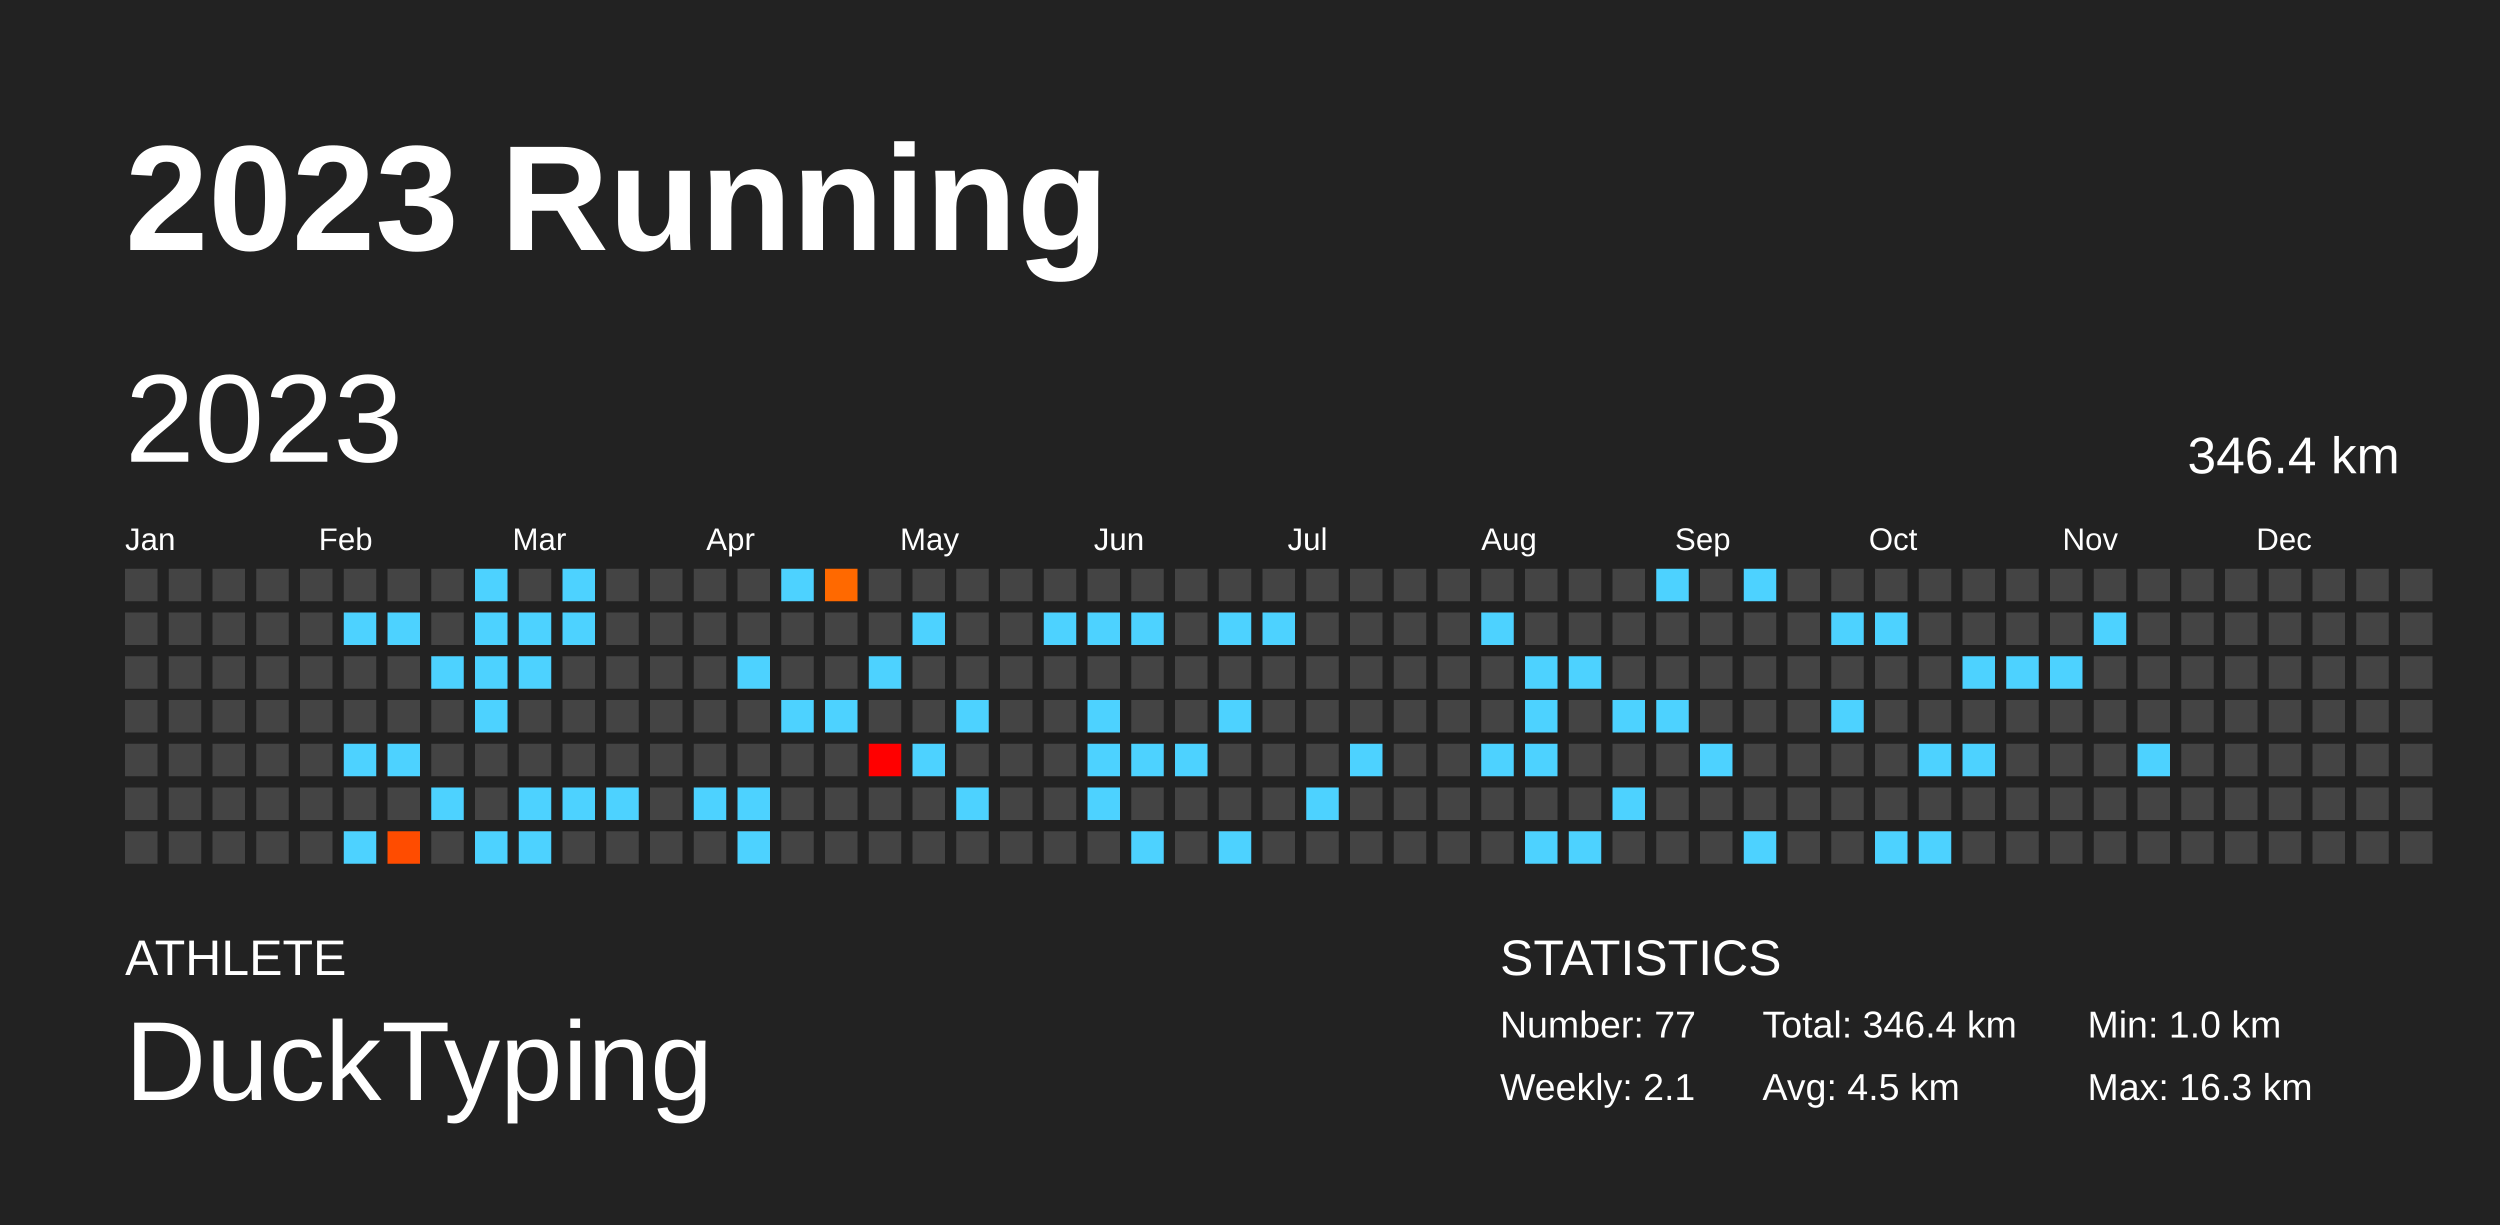
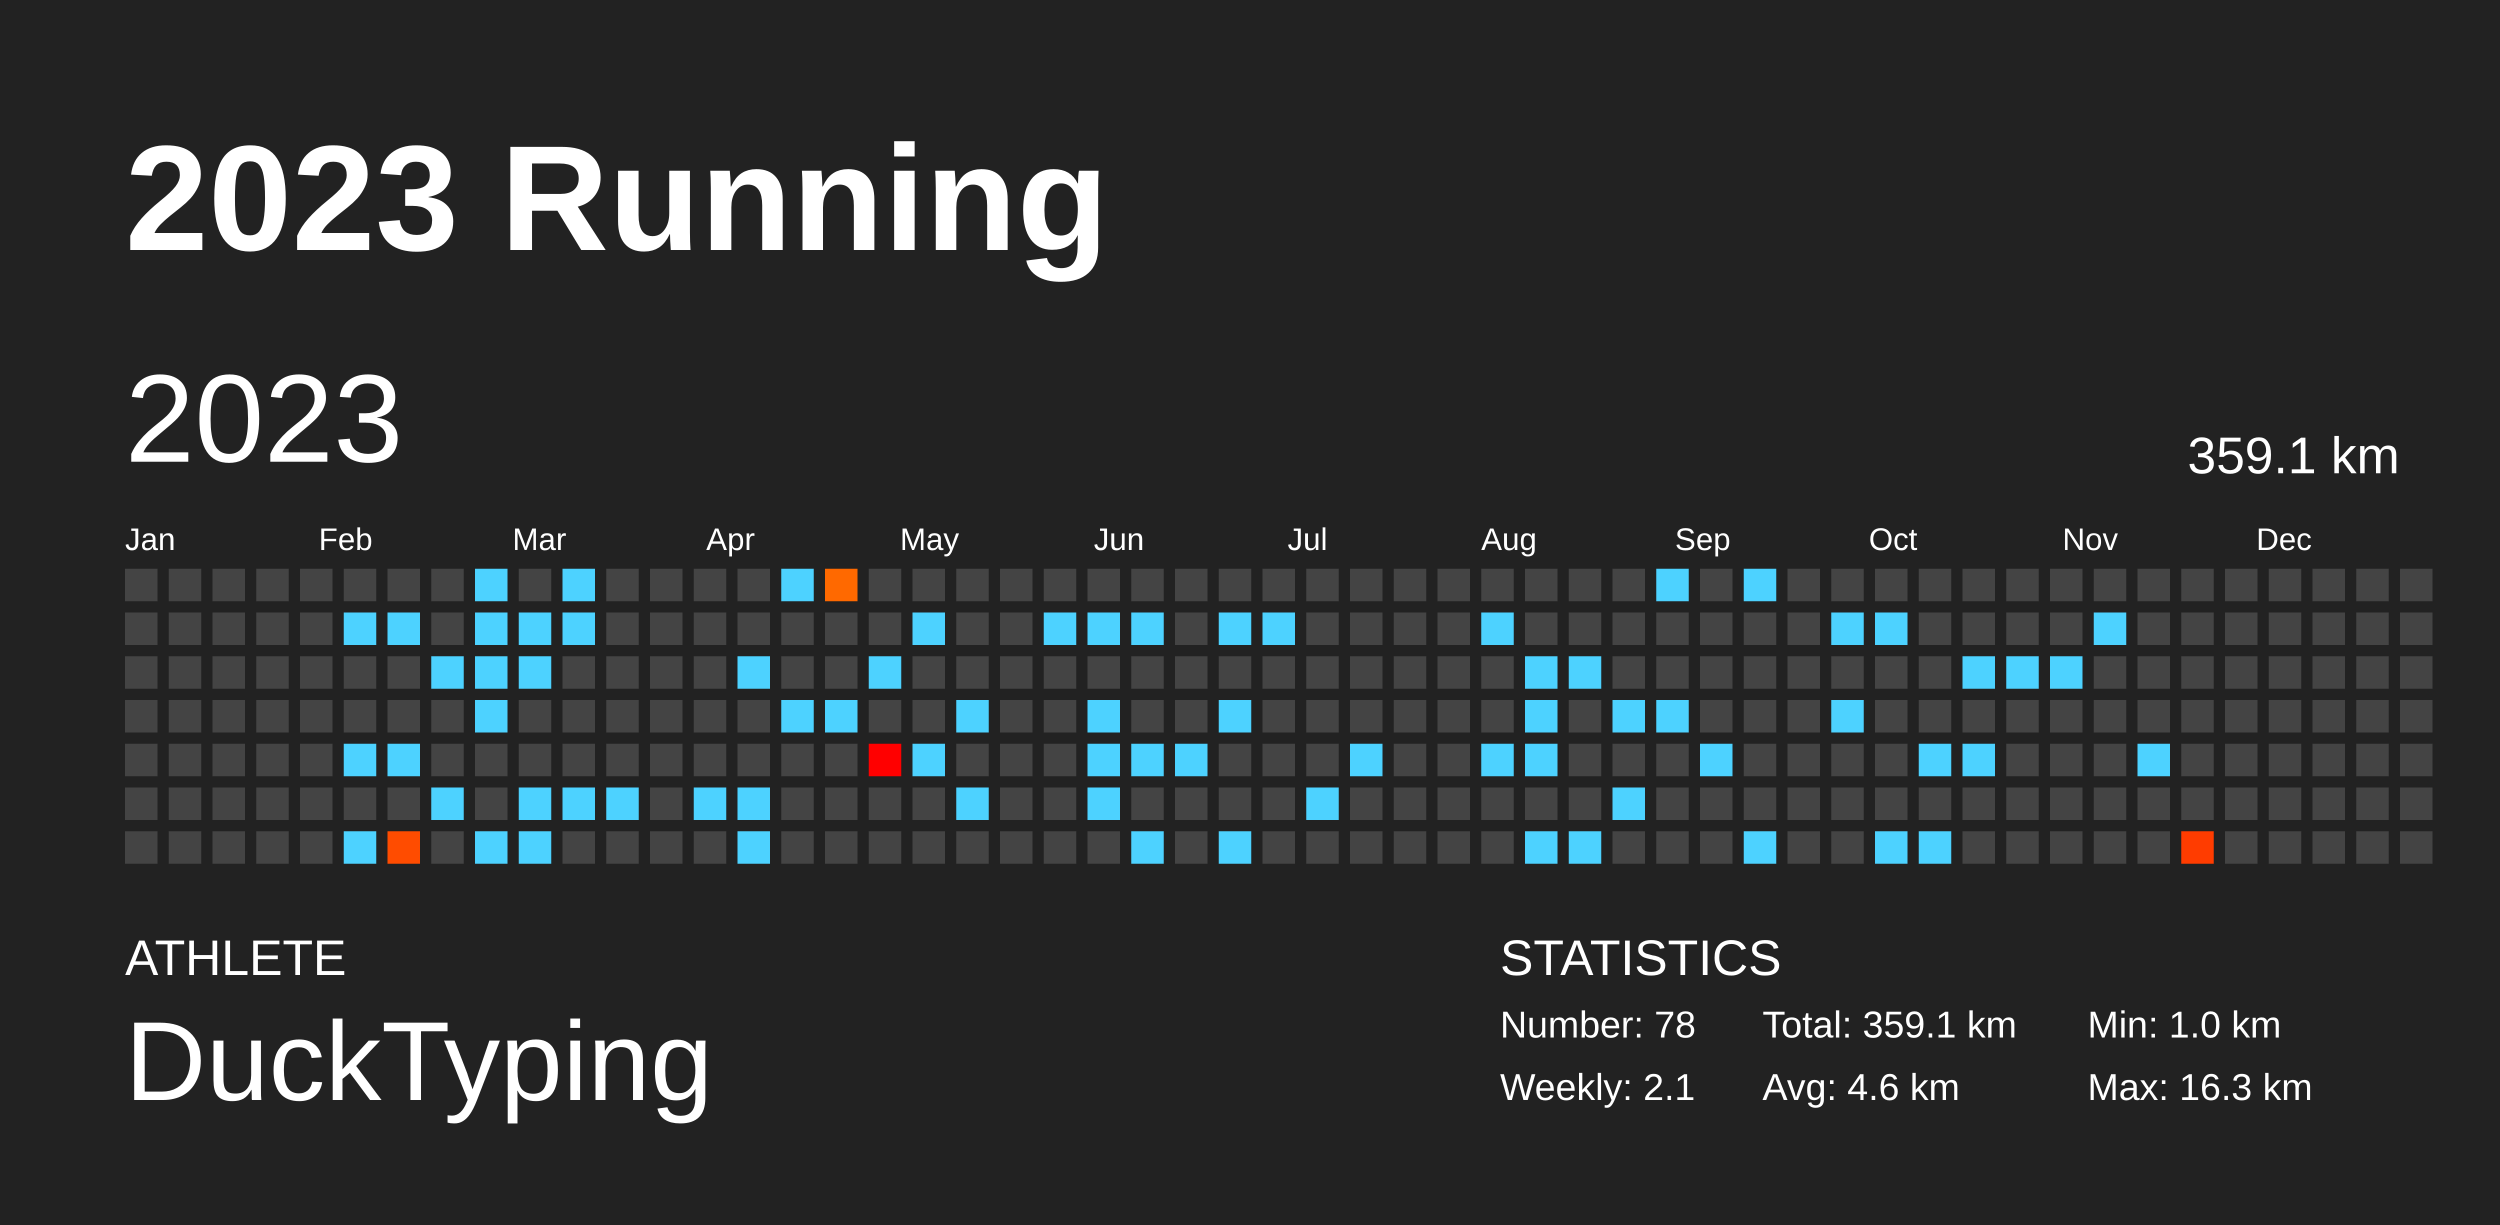
<svg xmlns="http://www.w3.org/2000/svg" baseProfile="full" height="98mm" version="1.1" viewBox="0,0,200,98" width="200mm">
  <defs />
  <rect fill="#222222" height="98" width="200" x="0" y="0" />
  <text fill="#FFFFFF" style="font-size:12px; font-family:Arial; font-weight:bold;" x="10" y="20">2023 Running</text>
  <text fill="#FFFFFF" style="font-size:4px; font-family:Arial" x="10" y="78">ATHLETE</text>
  <text fill="#FFFFFF" style="font-size:9px; font-family:Arial" x="10" y="88">DuckTyping</text>
  <text fill="#FFFFFF" style="font-size:4px; font-family:Arial" x="120" y="78">STATISTICS</text>
-   <text fill="#FFFFFF" style="font-size:3px; font-family:Arial" x="120" y="83">Number: 77</text>
+   <text fill="#FFFFFF" style="font-size:3px; font-family:Arial" x="120" y="83">Number: 78</text>
  <text fill="#FFFFFF" style="font-size:3px; font-family:Arial" x="120" y="88">Weekly: 2.1</text>
-   <text fill="#FFFFFF" style="font-size:3px; font-family:Arial" x="141" y="83">Total: 346.4 km</text>
-   <text fill="#FFFFFF" style="font-size:3px; font-family:Arial" x="141" y="88">Avg: 4.5 km</text>
+   <text fill="#FFFFFF" style="font-size:3px; font-family:Arial" x="141" y="83">Total: 359.1 km</text>
+   <text fill="#FFFFFF" style="font-size:3px; font-family:Arial" x="141" y="88">Avg: 4.6 km</text>
  <text fill="#FFFFFF" style="font-size:3px; font-family:Arial" x="167" y="83">Min: 1.0 km</text>
  <text fill="#FFFFFF" style="font-size:3px; font-family:Arial" x="167" y="88">Max: 16.3 km</text>
  <text dominant-baseline="hanging" fill="#FFFFFF" style="font-size:10.0px; font-family:Arial;" x="10" y="30">2023</text>
-   <text dominant-baseline="hanging" fill="#FFFFFF" style="font-size:4.125px; font-family:Arial;" x="175" y="35">346.4 km</text>
+   <text dominant-baseline="hanging" fill="#FFFFFF" style="font-size:4.125px; font-family:Arial;" x="175" y="35">359.1 km</text>
  <text fill="#FFFFFF" style="font-size:2.5px; font-family:Arial" x="10.0" y="44">Jan</text>
  <text fill="#FFFFFF" style="font-size:2.5px; font-family:Arial" x="25.5" y="44">Feb</text>
  <text fill="#FFFFFF" style="font-size:2.5px; font-family:Arial" x="41.0" y="44">Mar</text>
  <text fill="#FFFFFF" style="font-size:2.5px; font-family:Arial" x="56.5" y="44">Apr</text>
  <text fill="#FFFFFF" style="font-size:2.5px; font-family:Arial" x="72.0" y="44">May</text>
  <text fill="#FFFFFF" style="font-size:2.5px; font-family:Arial" x="87.5" y="44">Jun</text>
  <text fill="#FFFFFF" style="font-size:2.5px; font-family:Arial" x="103.0" y="44">Jul</text>
  <text fill="#FFFFFF" style="font-size:2.5px; font-family:Arial" x="118.5" y="44">Aug</text>
  <text fill="#FFFFFF" style="font-size:2.5px; font-family:Arial" x="134.0" y="44">Sep</text>
  <text fill="#FFFFFF" style="font-size:2.5px; font-family:Arial" x="149.5" y="44">Oct</text>
  <text fill="#FFFFFF" style="font-size:2.5px; font-family:Arial" x="165.0" y="44">Nov</text>
  <text fill="#FFFFFF" style="font-size:2.5px; font-family:Arial" x="180.5" y="44">Dec</text>
  <rect fill="#444444" height="2.6" width="2.6" x="10.0" y="45.5" />
  <rect fill="#444444" height="2.6" width="2.6" x="10.0" y="49.0" />
  <rect fill="#444444" height="2.6" width="2.6" x="10.0" y="52.5" />
  <rect fill="#444444" height="2.6" width="2.6" x="10.0" y="56.0" />
  <rect fill="#444444" height="2.6" width="2.6" x="10.0" y="59.5" />
  <rect fill="#444444" height="2.6" width="2.6" x="10.0" y="63.0" />
  <rect fill="#444444" height="2.6" width="2.6" x="10.0" y="66.5" />
  <rect fill="#444444" height="2.6" width="2.6" x="13.5" y="45.5" />
  <rect fill="#444444" height="2.6" width="2.6" x="13.5" y="49.0" />
  <rect fill="#444444" height="2.6" width="2.6" x="13.5" y="52.5" />
  <rect fill="#444444" height="2.6" width="2.6" x="13.5" y="56.0" />
  <rect fill="#444444" height="2.6" width="2.6" x="13.5" y="59.5" />
  <rect fill="#444444" height="2.6" width="2.6" x="13.5" y="63.0" />
  <rect fill="#444444" height="2.6" width="2.6" x="13.5" y="66.5" />
  <rect fill="#444444" height="2.6" width="2.6" x="17.0" y="45.5" />
  <rect fill="#444444" height="2.6" width="2.6" x="17.0" y="49.0" />
  <rect fill="#444444" height="2.6" width="2.6" x="17.0" y="52.5" />
  <rect fill="#444444" height="2.6" width="2.6" x="17.0" y="56.0" />
  <rect fill="#444444" height="2.6" width="2.6" x="17.0" y="59.5" />
  <rect fill="#444444" height="2.6" width="2.6" x="17.0" y="63.0" />
  <rect fill="#444444" height="2.6" width="2.6" x="17.0" y="66.5" />
  <rect fill="#444444" height="2.6" width="2.6" x="20.5" y="45.5" />
  <rect fill="#444444" height="2.6" width="2.6" x="20.5" y="49.0" />
  <rect fill="#444444" height="2.6" width="2.6" x="20.5" y="52.5" />
  <rect fill="#444444" height="2.6" width="2.6" x="20.5" y="56.0" />
  <rect fill="#444444" height="2.6" width="2.6" x="20.5" y="59.5" />
  <rect fill="#444444" height="2.6" width="2.6" x="20.5" y="63.0" />
  <rect fill="#444444" height="2.6" width="2.6" x="20.5" y="66.5" />
  <rect fill="#444444" height="2.6" width="2.6" x="24.0" y="45.5" />
  <rect fill="#444444" height="2.6" width="2.6" x="24.0" y="49.0" />
  <rect fill="#444444" height="2.6" width="2.6" x="24.0" y="52.5" />
  <rect fill="#444444" height="2.6" width="2.6" x="24.0" y="56.0" />
  <rect fill="#444444" height="2.6" width="2.6" x="24.0" y="59.5" />
  <rect fill="#444444" height="2.6" width="2.6" x="24.0" y="63.0" />
  <rect fill="#444444" height="2.6" width="2.6" x="24.0" y="66.5" />
  <rect fill="#444444" height="2.6" width="2.6" x="27.5" y="45.5" />
  <rect fill="#4dd2ff" height="2.6" width="2.6" x="27.5" y="49.0" />
  <rect fill="#444444" height="2.6" width="2.6" x="27.5" y="52.5" />
  <rect fill="#444444" height="2.6" width="2.6" x="27.5" y="56.0" />
  <rect fill="#4dd2ff" height="2.6" width="2.6" x="27.5" y="59.5" />
  <rect fill="#444444" height="2.6" width="2.6" x="27.5" y="63.0" />
  <rect fill="#4dd2ff" height="2.6" width="2.6" x="27.5" y="66.5" />
  <rect fill="#444444" height="2.6" width="2.6" x="31.0" y="45.5" />
  <rect fill="#4dd2ff" height="2.6" width="2.6" x="31.0" y="49.0" />
  <rect fill="#444444" height="2.6" width="2.6" x="31.0" y="52.5" />
  <rect fill="#444444" height="2.6" width="2.6" x="31.0" y="56.0" />
  <rect fill="#4dd2ff" height="2.6" width="2.6" x="31.0" y="59.5" />
  <rect fill="#444444" height="2.6" width="2.6" x="31.0" y="63.0" />
  <rect fill="#ff4c00" height="2.6" width="2.6" x="31.0" y="66.5" />
  <rect fill="#444444" height="2.6" width="2.6" x="34.5" y="45.5" />
  <rect fill="#444444" height="2.6" width="2.6" x="34.5" y="49.0" />
  <rect fill="#4dd2ff" height="2.6" width="2.6" x="34.5" y="52.5" />
  <rect fill="#444444" height="2.6" width="2.6" x="34.5" y="56.0" />
  <rect fill="#444444" height="2.6" width="2.6" x="34.5" y="59.5" />
  <rect fill="#4dd2ff" height="2.6" width="2.6" x="34.5" y="63.0" />
  <rect fill="#444444" height="2.6" width="2.6" x="34.5" y="66.5" />
  <rect fill="#4dd2ff" height="2.6" width="2.6" x="38.0" y="45.5" />
  <rect fill="#4dd2ff" height="2.6" width="2.6" x="38.0" y="49.0" />
  <rect fill="#4dd2ff" height="2.6" width="2.6" x="38.0" y="52.5" />
  <rect fill="#4dd2ff" height="2.6" width="2.6" x="38.0" y="56.0" />
  <rect fill="#444444" height="2.6" width="2.6" x="38.0" y="59.5" />
  <rect fill="#444444" height="2.6" width="2.6" x="38.0" y="63.0" />
  <rect fill="#4dd2ff" height="2.6" width="2.6" x="38.0" y="66.5" />
  <rect fill="#444444" height="2.6" width="2.6" x="41.5" y="45.5" />
  <rect fill="#4dd2ff" height="2.6" width="2.6" x="41.5" y="49.0" />
  <rect fill="#4dd2ff" height="2.6" width="2.6" x="41.5" y="52.5" />
  <rect fill="#444444" height="2.6" width="2.6" x="41.5" y="56.0" />
  <rect fill="#444444" height="2.6" width="2.6" x="41.5" y="59.5" />
  <rect fill="#4dd2ff" height="2.6" width="2.6" x="41.5" y="63.0" />
  <rect fill="#4dd2ff" height="2.6" width="2.6" x="41.5" y="66.5" />
  <rect fill="#4dd2ff" height="2.6" width="2.6" x="45.0" y="45.5" />
  <rect fill="#4dd2ff" height="2.6" width="2.6" x="45.0" y="49.0" />
  <rect fill="#444444" height="2.6" width="2.6" x="45.0" y="52.5" />
  <rect fill="#444444" height="2.6" width="2.6" x="45.0" y="56.0" />
  <rect fill="#444444" height="2.6" width="2.6" x="45.0" y="59.5" />
  <rect fill="#4dd2ff" height="2.6" width="2.6" x="45.0" y="63.0" />
  <rect fill="#444444" height="2.6" width="2.6" x="45.0" y="66.5" />
  <rect fill="#444444" height="2.6" width="2.6" x="48.5" y="45.5" />
  <rect fill="#444444" height="2.6" width="2.6" x="48.5" y="49.0" />
  <rect fill="#444444" height="2.6" width="2.6" x="48.5" y="52.5" />
  <rect fill="#444444" height="2.6" width="2.6" x="48.5" y="56.0" />
  <rect fill="#444444" height="2.6" width="2.6" x="48.5" y="59.5" />
  <rect fill="#4dd2ff" height="2.6" width="2.6" x="48.5" y="63.0" />
  <rect fill="#444444" height="2.6" width="2.6" x="48.5" y="66.5" />
  <rect fill="#444444" height="2.6" width="2.6" x="52.0" y="45.5" />
  <rect fill="#444444" height="2.6" width="2.6" x="52.0" y="49.0" />
  <rect fill="#444444" height="2.6" width="2.6" x="52.0" y="52.5" />
  <rect fill="#444444" height="2.6" width="2.6" x="52.0" y="56.0" />
  <rect fill="#444444" height="2.6" width="2.6" x="52.0" y="59.5" />
  <rect fill="#444444" height="2.6" width="2.6" x="52.0" y="63.0" />
  <rect fill="#444444" height="2.6" width="2.6" x="52.0" y="66.5" />
  <rect fill="#444444" height="2.6" width="2.6" x="55.5" y="45.5" />
  <rect fill="#444444" height="2.6" width="2.6" x="55.5" y="49.0" />
  <rect fill="#444444" height="2.6" width="2.6" x="55.5" y="52.5" />
  <rect fill="#444444" height="2.6" width="2.6" x="55.5" y="56.0" />
  <rect fill="#444444" height="2.6" width="2.6" x="55.5" y="59.5" />
  <rect fill="#4dd2ff" height="2.6" width="2.6" x="55.5" y="63.0" />
  <rect fill="#444444" height="2.6" width="2.6" x="55.5" y="66.5" />
  <rect fill="#444444" height="2.6" width="2.6" x="59.0" y="45.5" />
  <rect fill="#444444" height="2.6" width="2.6" x="59.0" y="49.0" />
  <rect fill="#4dd2ff" height="2.6" width="2.6" x="59.0" y="52.5" />
  <rect fill="#444444" height="2.6" width="2.6" x="59.0" y="56.0" />
  <rect fill="#444444" height="2.6" width="2.6" x="59.0" y="59.5" />
  <rect fill="#4dd2ff" height="2.6" width="2.6" x="59.0" y="63.0" />
  <rect fill="#4dd2ff" height="2.6" width="2.6" x="59.0" y="66.5" />
  <rect fill="#4dd2ff" height="2.6" width="2.6" x="62.5" y="45.5" />
  <rect fill="#444444" height="2.6" width="2.6" x="62.5" y="49.0" />
  <rect fill="#444444" height="2.6" width="2.6" x="62.5" y="52.5" />
  <rect fill="#4dd2ff" height="2.6" width="2.6" x="62.5" y="56.0" />
  <rect fill="#444444" height="2.6" width="2.6" x="62.5" y="59.5" />
  <rect fill="#444444" height="2.6" width="2.6" x="62.5" y="63.0" />
  <rect fill="#444444" height="2.6" width="2.6" x="62.5" y="66.5" />
  <rect fill="#ff6900" height="2.6" width="2.6" x="66.0" y="45.5" />
  <rect fill="#444444" height="2.6" width="2.6" x="66.0" y="49.0" />
  <rect fill="#444444" height="2.6" width="2.6" x="66.0" y="52.5" />
  <rect fill="#4dd2ff" height="2.6" width="2.6" x="66.0" y="56.0" />
  <rect fill="#444444" height="2.6" width="2.6" x="66.0" y="59.5" />
  <rect fill="#444444" height="2.6" width="2.6" x="66.0" y="63.0" />
  <rect fill="#444444" height="2.6" width="2.6" x="66.0" y="66.5" />
  <rect fill="#444444" height="2.6" width="2.6" x="69.5" y="45.5" />
  <rect fill="#444444" height="2.6" width="2.6" x="69.5" y="49.0" />
  <rect fill="#4dd2ff" height="2.6" width="2.6" x="69.5" y="52.5" />
  <rect fill="#444444" height="2.6" width="2.6" x="69.5" y="56.0" />
  <rect fill="#ff0000" height="2.6" width="2.6" x="69.5" y="59.5" />
  <rect fill="#444444" height="2.6" width="2.6" x="69.5" y="63.0" />
  <rect fill="#444444" height="2.6" width="2.6" x="69.5" y="66.5" />
  <rect fill="#444444" height="2.6" width="2.6" x="73.0" y="45.5" />
  <rect fill="#4dd2ff" height="2.6" width="2.6" x="73.0" y="49.0" />
  <rect fill="#444444" height="2.6" width="2.6" x="73.0" y="52.5" />
  <rect fill="#444444" height="2.6" width="2.6" x="73.0" y="56.0" />
  <rect fill="#4dd2ff" height="2.6" width="2.6" x="73.0" y="59.5" />
  <rect fill="#444444" height="2.6" width="2.6" x="73.0" y="63.0" />
  <rect fill="#444444" height="2.6" width="2.6" x="73.0" y="66.5" />
  <rect fill="#444444" height="2.6" width="2.6" x="76.5" y="45.5" />
  <rect fill="#444444" height="2.6" width="2.6" x="76.5" y="49.0" />
  <rect fill="#444444" height="2.6" width="2.6" x="76.5" y="52.5" />
  <rect fill="#4dd2ff" height="2.6" width="2.6" x="76.5" y="56.0" />
  <rect fill="#444444" height="2.6" width="2.6" x="76.5" y="59.5" />
  <rect fill="#4dd2ff" height="2.6" width="2.6" x="76.5" y="63.0" />
  <rect fill="#444444" height="2.6" width="2.6" x="76.5" y="66.5" />
  <rect fill="#444444" height="2.6" width="2.6" x="80.0" y="45.5" />
  <rect fill="#444444" height="2.6" width="2.6" x="80.0" y="49.0" />
  <rect fill="#444444" height="2.6" width="2.6" x="80.0" y="52.5" />
  <rect fill="#444444" height="2.6" width="2.6" x="80.0" y="56.0" />
  <rect fill="#444444" height="2.6" width="2.6" x="80.0" y="59.5" />
  <rect fill="#444444" height="2.6" width="2.6" x="80.0" y="63.0" />
  <rect fill="#444444" height="2.6" width="2.6" x="80.0" y="66.5" />
  <rect fill="#444444" height="2.6" width="2.6" x="83.5" y="45.5" />
  <rect fill="#4dd2ff" height="2.6" width="2.6" x="83.5" y="49.0" />
  <rect fill="#444444" height="2.6" width="2.6" x="83.5" y="52.5" />
  <rect fill="#444444" height="2.6" width="2.6" x="83.5" y="56.0" />
  <rect fill="#444444" height="2.6" width="2.6" x="83.5" y="59.5" />
  <rect fill="#444444" height="2.6" width="2.6" x="83.5" y="63.0" />
  <rect fill="#444444" height="2.6" width="2.6" x="83.5" y="66.5" />
  <rect fill="#444444" height="2.6" width="2.6" x="87.0" y="45.5" />
  <rect fill="#4dd2ff" height="2.6" width="2.6" x="87.0" y="49.0" />
  <rect fill="#444444" height="2.6" width="2.6" x="87.0" y="52.5" />
  <rect fill="#4dd2ff" height="2.6" width="2.6" x="87.0" y="56.0" />
  <rect fill="#4dd2ff" height="2.6" width="2.6" x="87.0" y="59.5" />
  <rect fill="#4dd2ff" height="2.6" width="2.6" x="87.0" y="63.0" />
  <rect fill="#444444" height="2.6" width="2.6" x="87.0" y="66.5" />
  <rect fill="#444444" height="2.6" width="2.6" x="90.5" y="45.5" />
  <rect fill="#4dd2ff" height="2.6" width="2.6" x="90.5" y="49.0" />
  <rect fill="#444444" height="2.6" width="2.6" x="90.5" y="52.5" />
  <rect fill="#444444" height="2.6" width="2.6" x="90.5" y="56.0" />
  <rect fill="#4dd2ff" height="2.6" width="2.6" x="90.5" y="59.5" />
  <rect fill="#444444" height="2.6" width="2.6" x="90.5" y="63.0" />
  <rect fill="#4dd2ff" height="2.6" width="2.6" x="90.5" y="66.5" />
  <rect fill="#444444" height="2.6" width="2.6" x="94.0" y="45.5" />
  <rect fill="#444444" height="2.6" width="2.6" x="94.0" y="49.0" />
  <rect fill="#444444" height="2.6" width="2.6" x="94.0" y="52.5" />
  <rect fill="#444444" height="2.6" width="2.6" x="94.0" y="56.0" />
  <rect fill="#4dd2ff" height="2.6" width="2.6" x="94.0" y="59.5" />
  <rect fill="#444444" height="2.6" width="2.6" x="94.0" y="63.0" />
  <rect fill="#444444" height="2.6" width="2.6" x="94.0" y="66.5" />
  <rect fill="#444444" height="2.6" width="2.6" x="97.5" y="45.5" />
  <rect fill="#4dd2ff" height="2.6" width="2.6" x="97.5" y="49.0" />
  <rect fill="#444444" height="2.6" width="2.6" x="97.5" y="52.5" />
  <rect fill="#4dd2ff" height="2.6" width="2.6" x="97.5" y="56.0" />
  <rect fill="#444444" height="2.6" width="2.6" x="97.5" y="59.5" />
  <rect fill="#444444" height="2.6" width="2.6" x="97.5" y="63.0" />
  <rect fill="#4dd2ff" height="2.6" width="2.6" x="97.5" y="66.5" />
  <rect fill="#444444" height="2.6" width="2.6" x="101.0" y="45.5" />
  <rect fill="#4dd2ff" height="2.6" width="2.6" x="101.0" y="49.0" />
  <rect fill="#444444" height="2.6" width="2.6" x="101.0" y="52.5" />
  <rect fill="#444444" height="2.6" width="2.6" x="101.0" y="56.0" />
  <rect fill="#444444" height="2.6" width="2.6" x="101.0" y="59.5" />
  <rect fill="#444444" height="2.6" width="2.6" x="101.0" y="63.0" />
  <rect fill="#444444" height="2.6" width="2.6" x="101.0" y="66.5" />
  <rect fill="#444444" height="2.6" width="2.6" x="104.5" y="45.5" />
  <rect fill="#444444" height="2.6" width="2.6" x="104.5" y="49.0" />
  <rect fill="#444444" height="2.6" width="2.6" x="104.5" y="52.5" />
  <rect fill="#444444" height="2.6" width="2.6" x="104.5" y="56.0" />
  <rect fill="#444444" height="2.6" width="2.6" x="104.5" y="59.5" />
  <rect fill="#4dd2ff" height="2.6" width="2.6" x="104.5" y="63.0" />
  <rect fill="#444444" height="2.6" width="2.6" x="104.5" y="66.5" />
  <rect fill="#444444" height="2.6" width="2.6" x="108.0" y="45.5" />
  <rect fill="#444444" height="2.6" width="2.6" x="108.0" y="49.0" />
  <rect fill="#444444" height="2.6" width="2.6" x="108.0" y="52.5" />
  <rect fill="#444444" height="2.6" width="2.6" x="108.0" y="56.0" />
  <rect fill="#4dd2ff" height="2.6" width="2.6" x="108.0" y="59.5" />
  <rect fill="#444444" height="2.6" width="2.6" x="108.0" y="63.0" />
  <rect fill="#444444" height="2.6" width="2.6" x="108.0" y="66.5" />
  <rect fill="#444444" height="2.6" width="2.6" x="111.5" y="45.5" />
  <rect fill="#444444" height="2.6" width="2.6" x="111.5" y="49.0" />
  <rect fill="#444444" height="2.6" width="2.6" x="111.5" y="52.5" />
  <rect fill="#444444" height="2.6" width="2.6" x="111.5" y="56.0" />
  <rect fill="#444444" height="2.6" width="2.6" x="111.5" y="59.5" />
  <rect fill="#444444" height="2.6" width="2.6" x="111.5" y="63.0" />
  <rect fill="#444444" height="2.6" width="2.6" x="111.5" y="66.5" />
  <rect fill="#444444" height="2.6" width="2.6" x="115.0" y="45.5" />
  <rect fill="#444444" height="2.6" width="2.6" x="115.0" y="49.0" />
  <rect fill="#444444" height="2.6" width="2.6" x="115.0" y="52.5" />
  <rect fill="#444444" height="2.6" width="2.6" x="115.0" y="56.0" />
  <rect fill="#444444" height="2.6" width="2.6" x="115.0" y="59.5" />
  <rect fill="#444444" height="2.6" width="2.6" x="115.0" y="63.0" />
  <rect fill="#444444" height="2.6" width="2.6" x="115.0" y="66.5" />
  <rect fill="#444444" height="2.6" width="2.6" x="118.5" y="45.5" />
  <rect fill="#4dd2ff" height="2.6" width="2.6" x="118.5" y="49.0" />
  <rect fill="#444444" height="2.6" width="2.6" x="118.5" y="52.5" />
  <rect fill="#444444" height="2.6" width="2.6" x="118.5" y="56.0" />
  <rect fill="#4dd2ff" height="2.6" width="2.6" x="118.5" y="59.5" />
  <rect fill="#444444" height="2.6" width="2.6" x="118.5" y="63.0" />
  <rect fill="#444444" height="2.6" width="2.6" x="118.5" y="66.5" />
  <rect fill="#444444" height="2.6" width="2.6" x="122.0" y="45.5" />
  <rect fill="#444444" height="2.6" width="2.6" x="122.0" y="49.0" />
  <rect fill="#4dd2ff" height="2.6" width="2.6" x="122.0" y="52.5" />
  <rect fill="#4dd2ff" height="2.6" width="2.6" x="122.0" y="56.0" />
  <rect fill="#4dd2ff" height="2.6" width="2.6" x="122.0" y="59.5" />
  <rect fill="#444444" height="2.6" width="2.6" x="122.0" y="63.0" />
  <rect fill="#4dd2ff" height="2.6" width="2.6" x="122.0" y="66.5" />
  <rect fill="#444444" height="2.6" width="2.6" x="125.5" y="45.5" />
  <rect fill="#444444" height="2.6" width="2.6" x="125.5" y="49.0" />
  <rect fill="#4dd2ff" height="2.6" width="2.6" x="125.5" y="52.5" />
  <rect fill="#444444" height="2.6" width="2.6" x="125.5" y="56.0" />
  <rect fill="#444444" height="2.6" width="2.6" x="125.5" y="59.5" />
  <rect fill="#444444" height="2.6" width="2.6" x="125.5" y="63.0" />
  <rect fill="#4dd2ff" height="2.6" width="2.6" x="125.5" y="66.5" />
  <rect fill="#444444" height="2.6" width="2.6" x="129.0" y="45.5" />
  <rect fill="#444444" height="2.6" width="2.6" x="129.0" y="49.0" />
  <rect fill="#444444" height="2.6" width="2.6" x="129.0" y="52.5" />
  <rect fill="#4dd2ff" height="2.6" width="2.6" x="129.0" y="56.0" />
  <rect fill="#444444" height="2.6" width="2.6" x="129.0" y="59.5" />
  <rect fill="#4dd2ff" height="2.6" width="2.6" x="129.0" y="63.0" />
  <rect fill="#444444" height="2.6" width="2.6" x="129.0" y="66.5" />
  <rect fill="#4dd2ff" height="2.6" width="2.6" x="132.5" y="45.5" />
  <rect fill="#444444" height="2.6" width="2.6" x="132.5" y="49.0" />
  <rect fill="#444444" height="2.6" width="2.6" x="132.5" y="52.5" />
  <rect fill="#4dd2ff" height="2.6" width="2.6" x="132.5" y="56.0" />
  <rect fill="#444444" height="2.6" width="2.6" x="132.5" y="59.5" />
  <rect fill="#444444" height="2.6" width="2.6" x="132.5" y="63.0" />
  <rect fill="#444444" height="2.6" width="2.6" x="132.5" y="66.5" />
  <rect fill="#444444" height="2.6" width="2.6" x="136.0" y="45.5" />
  <rect fill="#444444" height="2.6" width="2.6" x="136.0" y="49.0" />
  <rect fill="#444444" height="2.6" width="2.6" x="136.0" y="52.5" />
  <rect fill="#444444" height="2.6" width="2.6" x="136.0" y="56.0" />
  <rect fill="#4dd2ff" height="2.6" width="2.6" x="136.0" y="59.5" />
  <rect fill="#444444" height="2.6" width="2.6" x="136.0" y="63.0" />
  <rect fill="#444444" height="2.6" width="2.6" x="136.0" y="66.5" />
  <rect fill="#4dd2ff" height="2.6" width="2.6" x="139.5" y="45.5" />
  <rect fill="#444444" height="2.6" width="2.6" x="139.5" y="49.0" />
  <rect fill="#444444" height="2.6" width="2.6" x="139.5" y="52.5" />
  <rect fill="#444444" height="2.6" width="2.6" x="139.5" y="56.0" />
  <rect fill="#444444" height="2.6" width="2.6" x="139.5" y="59.5" />
  <rect fill="#444444" height="2.6" width="2.6" x="139.5" y="63.0" />
  <rect fill="#4dd2ff" height="2.6" width="2.6" x="139.5" y="66.5" />
  <rect fill="#444444" height="2.6" width="2.6" x="143.0" y="45.5" />
  <rect fill="#444444" height="2.6" width="2.6" x="143.0" y="49.0" />
  <rect fill="#444444" height="2.6" width="2.6" x="143.0" y="52.5" />
  <rect fill="#444444" height="2.6" width="2.6" x="143.0" y="56.0" />
  <rect fill="#444444" height="2.6" width="2.6" x="143.0" y="59.5" />
  <rect fill="#444444" height="2.6" width="2.6" x="143.0" y="63.0" />
  <rect fill="#444444" height="2.6" width="2.6" x="143.0" y="66.5" />
  <rect fill="#444444" height="2.6" width="2.6" x="146.5" y="45.5" />
  <rect fill="#4dd2ff" height="2.6" width="2.6" x="146.5" y="49.0" />
  <rect fill="#444444" height="2.6" width="2.6" x="146.5" y="52.5" />
  <rect fill="#4dd2ff" height="2.6" width="2.6" x="146.5" y="56.0" />
  <rect fill="#444444" height="2.6" width="2.6" x="146.5" y="59.5" />
  <rect fill="#444444" height="2.6" width="2.6" x="146.5" y="63.0" />
  <rect fill="#444444" height="2.6" width="2.6" x="146.5" y="66.5" />
  <rect fill="#444444" height="2.6" width="2.6" x="150.0" y="45.5" />
  <rect fill="#4dd2ff" height="2.6" width="2.6" x="150.0" y="49.0" />
  <rect fill="#444444" height="2.6" width="2.6" x="150.0" y="52.5" />
  <rect fill="#444444" height="2.6" width="2.6" x="150.0" y="56.0" />
  <rect fill="#444444" height="2.6" width="2.6" x="150.0" y="59.5" />
  <rect fill="#444444" height="2.6" width="2.6" x="150.0" y="63.0" />
  <rect fill="#4dd2ff" height="2.6" width="2.6" x="150.0" y="66.5" />
  <rect fill="#444444" height="2.6" width="2.6" x="153.5" y="45.5" />
  <rect fill="#444444" height="2.6" width="2.6" x="153.5" y="49.0" />
  <rect fill="#444444" height="2.6" width="2.6" x="153.5" y="52.5" />
  <rect fill="#444444" height="2.6" width="2.6" x="153.5" y="56.0" />
  <rect fill="#4dd2ff" height="2.6" width="2.6" x="153.5" y="59.5" />
  <rect fill="#444444" height="2.6" width="2.6" x="153.5" y="63.0" />
  <rect fill="#4dd2ff" height="2.6" width="2.6" x="153.5" y="66.5" />
  <rect fill="#444444" height="2.6" width="2.6" x="157.0" y="45.5" />
  <rect fill="#444444" height="2.6" width="2.6" x="157.0" y="49.0" />
  <rect fill="#4dd2ff" height="2.6" width="2.6" x="157.0" y="52.5" />
  <rect fill="#444444" height="2.6" width="2.6" x="157.0" y="56.0" />
  <rect fill="#4dd2ff" height="2.6" width="2.6" x="157.0" y="59.5" />
  <rect fill="#444444" height="2.6" width="2.6" x="157.0" y="63.0" />
  <rect fill="#444444" height="2.6" width="2.6" x="157.0" y="66.5" />
  <rect fill="#444444" height="2.6" width="2.6" x="160.5" y="45.5" />
  <rect fill="#444444" height="2.6" width="2.6" x="160.5" y="49.0" />
  <rect fill="#4dd2ff" height="2.6" width="2.6" x="160.5" y="52.5" />
  <rect fill="#444444" height="2.6" width="2.6" x="160.5" y="56.0" />
  <rect fill="#444444" height="2.6" width="2.6" x="160.5" y="59.5" />
  <rect fill="#444444" height="2.6" width="2.6" x="160.5" y="63.0" />
  <rect fill="#444444" height="2.6" width="2.6" x="160.5" y="66.5" />
  <rect fill="#444444" height="2.6" width="2.6" x="164.0" y="45.5" />
  <rect fill="#444444" height="2.6" width="2.6" x="164.0" y="49.0" />
  <rect fill="#4dd2ff" height="2.6" width="2.6" x="164.0" y="52.5" />
  <rect fill="#444444" height="2.6" width="2.6" x="164.0" y="56.0" />
  <rect fill="#444444" height="2.6" width="2.6" x="164.0" y="59.5" />
  <rect fill="#444444" height="2.6" width="2.6" x="164.0" y="63.0" />
  <rect fill="#444444" height="2.6" width="2.6" x="164.0" y="66.5" />
  <rect fill="#444444" height="2.6" width="2.6" x="167.5" y="45.5" />
  <rect fill="#4dd2ff" height="2.6" width="2.6" x="167.5" y="49.0" />
  <rect fill="#444444" height="2.6" width="2.6" x="167.5" y="52.5" />
  <rect fill="#444444" height="2.6" width="2.6" x="167.5" y="56.0" />
  <rect fill="#444444" height="2.6" width="2.6" x="167.5" y="59.5" />
  <rect fill="#444444" height="2.6" width="2.6" x="167.5" y="63.0" />
  <rect fill="#444444" height="2.6" width="2.6" x="167.5" y="66.5" />
  <rect fill="#444444" height="2.6" width="2.6" x="171.0" y="45.5" />
  <rect fill="#444444" height="2.6" width="2.6" x="171.0" y="49.0" />
  <rect fill="#444444" height="2.6" width="2.6" x="171.0" y="52.5" />
  <rect fill="#444444" height="2.6" width="2.6" x="171.0" y="56.0" />
  <rect fill="#4dd2ff" height="2.6" width="2.6" x="171.0" y="59.5" />
  <rect fill="#444444" height="2.6" width="2.6" x="171.0" y="63.0" />
  <rect fill="#444444" height="2.6" width="2.6" x="171.0" y="66.5" />
  <rect fill="#444444" height="2.6" width="2.6" x="174.5" y="45.5" />
  <rect fill="#444444" height="2.6" width="2.6" x="174.5" y="49.0" />
  <rect fill="#444444" height="2.6" width="2.6" x="174.5" y="52.5" />
  <rect fill="#444444" height="2.6" width="2.6" x="174.5" y="56.0" />
  <rect fill="#444444" height="2.6" width="2.6" x="174.5" y="59.5" />
  <rect fill="#444444" height="2.6" width="2.6" x="174.5" y="63.0" />
-   <rect fill="#444444" height="2.6" width="2.6" x="174.5" y="66.5" />
+   <rect fill="#ff3c00" height="2.6" width="2.6" x="174.5" y="66.5" />
  <rect fill="#444444" height="2.6" width="2.6" x="178.0" y="45.5" />
  <rect fill="#444444" height="2.6" width="2.6" x="178.0" y="49.0" />
  <rect fill="#444444" height="2.6" width="2.6" x="178.0" y="52.5" />
  <rect fill="#444444" height="2.6" width="2.6" x="178.0" y="56.0" />
  <rect fill="#444444" height="2.6" width="2.6" x="178.0" y="59.5" />
  <rect fill="#444444" height="2.6" width="2.6" x="178.0" y="63.0" />
  <rect fill="#444444" height="2.6" width="2.6" x="178.0" y="66.5" />
  <rect fill="#444444" height="2.6" width="2.6" x="181.5" y="45.5" />
  <rect fill="#444444" height="2.6" width="2.6" x="181.5" y="49.0" />
  <rect fill="#444444" height="2.6" width="2.6" x="181.5" y="52.5" />
  <rect fill="#444444" height="2.6" width="2.6" x="181.5" y="56.0" />
  <rect fill="#444444" height="2.6" width="2.6" x="181.5" y="59.5" />
  <rect fill="#444444" height="2.6" width="2.6" x="181.5" y="63.0" />
  <rect fill="#444444" height="2.6" width="2.6" x="181.5" y="66.5" />
  <rect fill="#444444" height="2.6" width="2.6" x="185.0" y="45.5" />
  <rect fill="#444444" height="2.6" width="2.6" x="185.0" y="49.0" />
  <rect fill="#444444" height="2.6" width="2.6" x="185.0" y="52.5" />
  <rect fill="#444444" height="2.6" width="2.6" x="185.0" y="56.0" />
  <rect fill="#444444" height="2.6" width="2.6" x="185.0" y="59.5" />
  <rect fill="#444444" height="2.6" width="2.6" x="185.0" y="63.0" />
  <rect fill="#444444" height="2.6" width="2.6" x="185.0" y="66.5" />
  <rect fill="#444444" height="2.6" width="2.6" x="188.5" y="45.5" />
  <rect fill="#444444" height="2.6" width="2.6" x="188.5" y="49.0" />
  <rect fill="#444444" height="2.6" width="2.6" x="188.5" y="52.5" />
  <rect fill="#444444" height="2.6" width="2.6" x="188.5" y="56.0" />
  <rect fill="#444444" height="2.6" width="2.6" x="188.5" y="59.5" />
  <rect fill="#444444" height="2.6" width="2.6" x="188.5" y="63.0" />
  <rect fill="#444444" height="2.6" width="2.6" x="188.5" y="66.5" />
  <rect fill="#444444" height="2.6" width="2.6" x="192.0" y="45.5" />
  <rect fill="#444444" height="2.6" width="2.6" x="192.0" y="49.0" />
  <rect fill="#444444" height="2.6" width="2.6" x="192.0" y="52.5" />
  <rect fill="#444444" height="2.6" width="2.6" x="192.0" y="56.0" />
  <rect fill="#444444" height="2.6" width="2.6" x="192.0" y="59.5" />
  <rect fill="#444444" height="2.6" width="2.6" x="192.0" y="63.0" />
  <rect fill="#444444" height="2.6" width="2.6" x="192.0" y="66.5" />
</svg>
